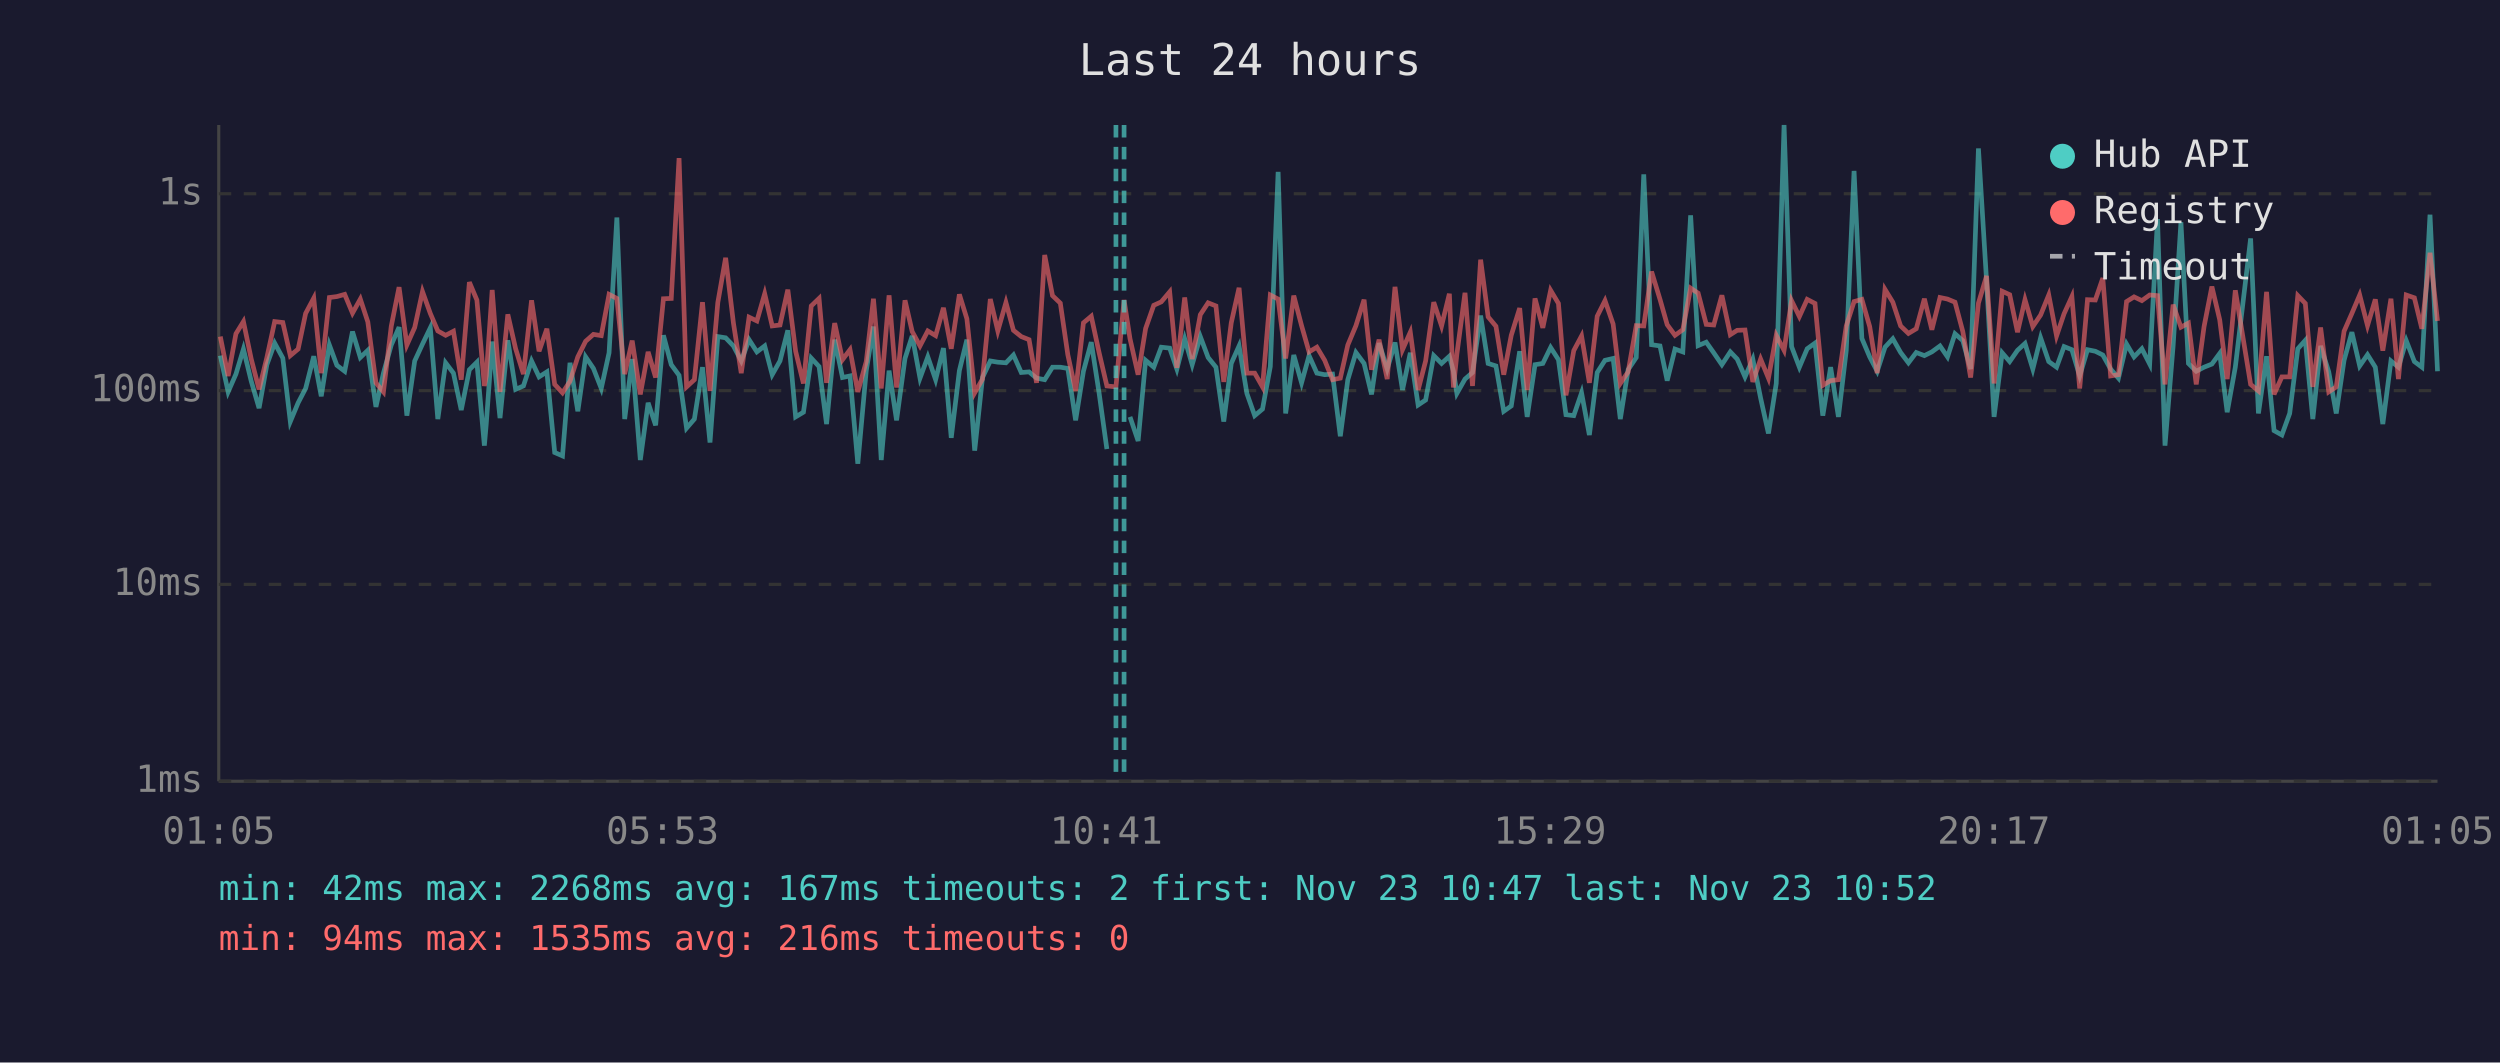
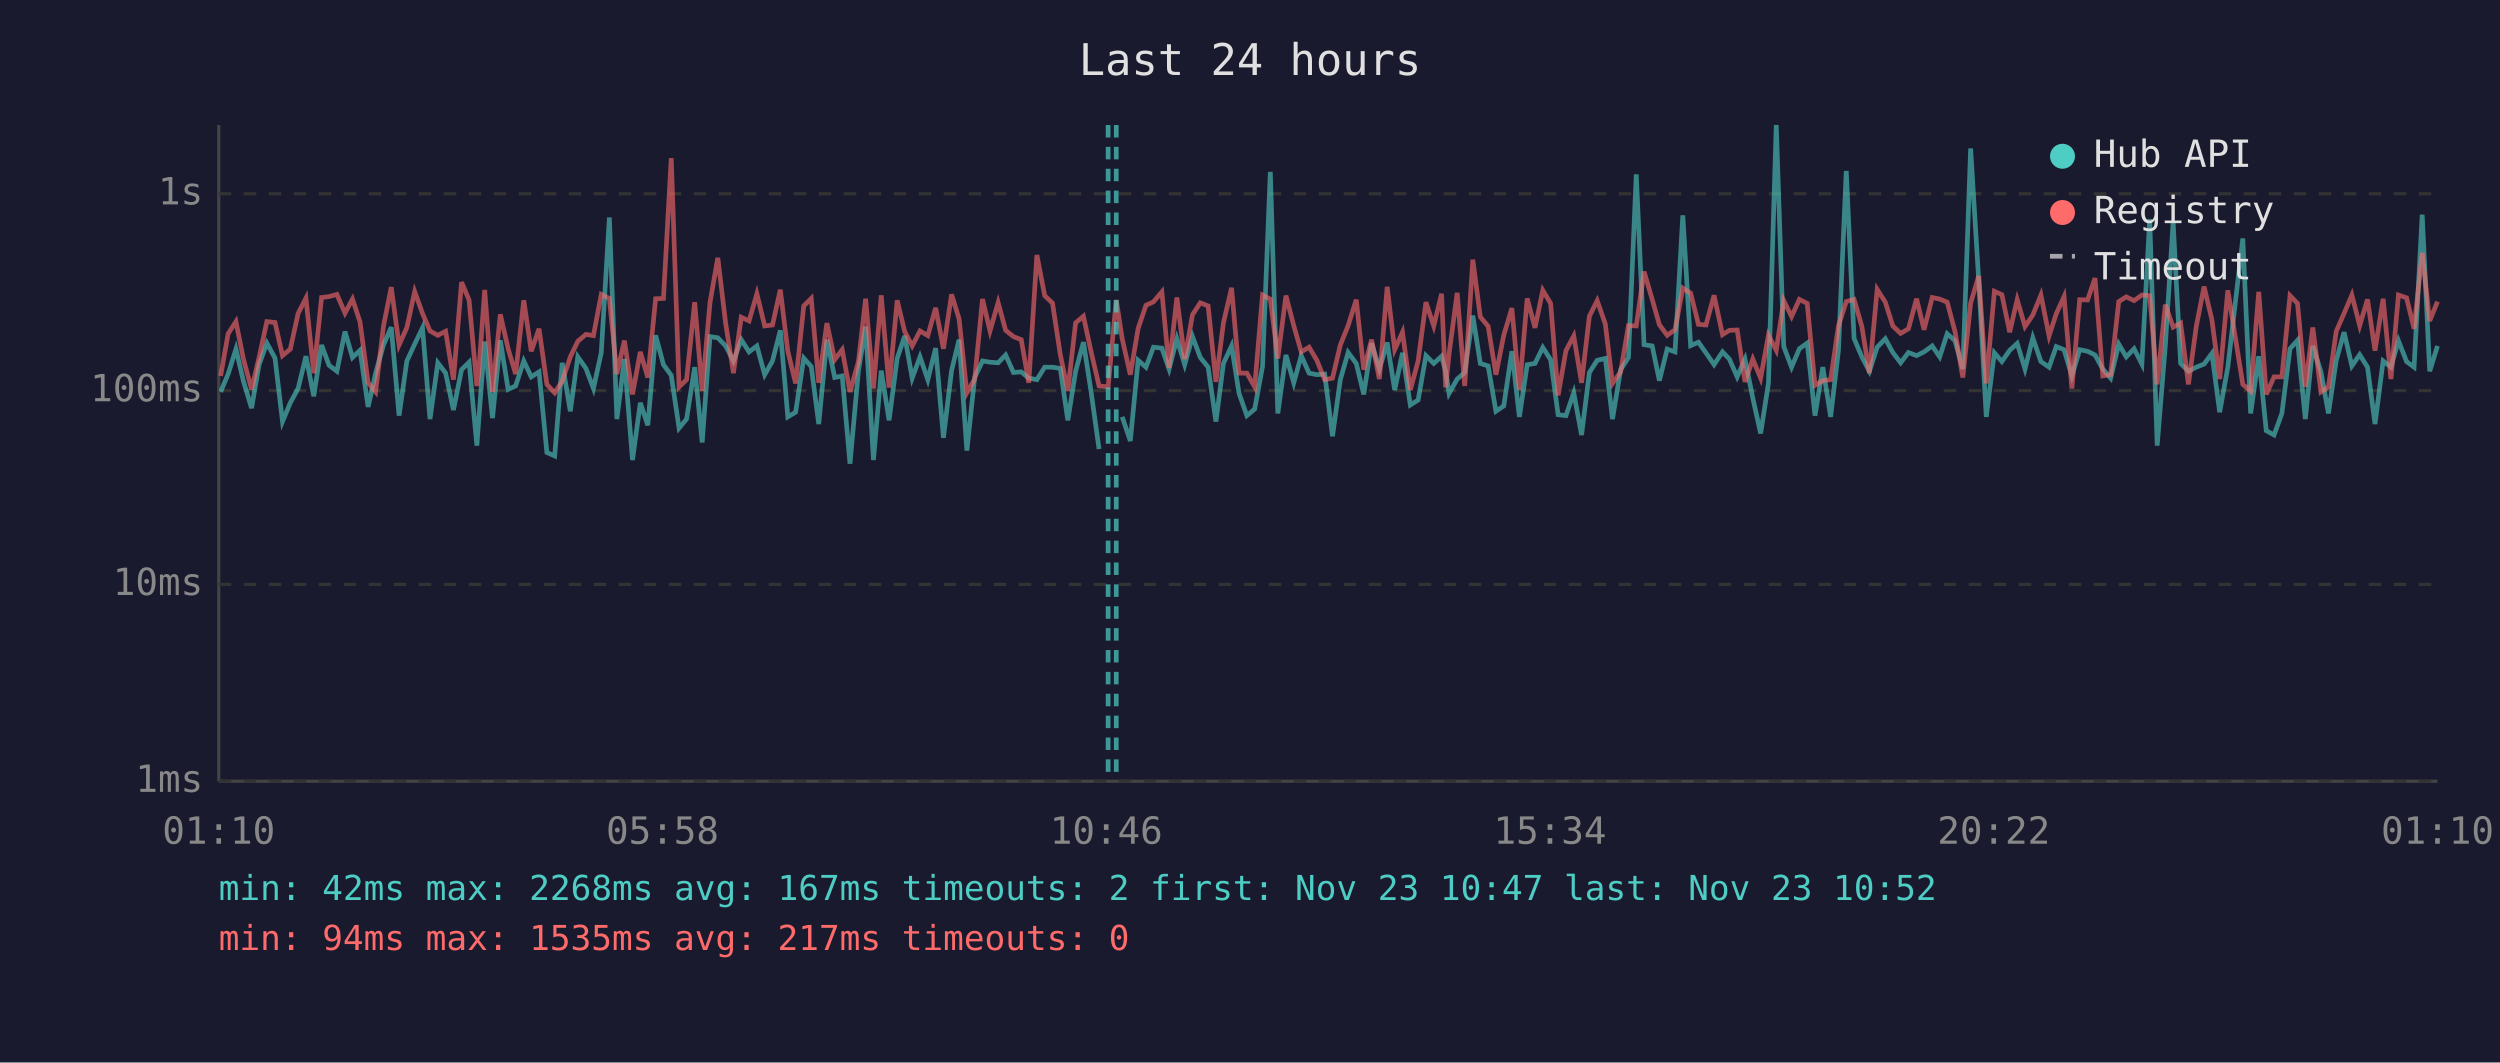
<svg xmlns="http://www.w3.org/2000/svg" viewBox="0 0 800 340" font-family="monospace" font-size="12">
  <rect width="800" height="340" fill="#1a1a2e" />
  <text x="400" y="24" fill="#e0e0e0" font-size="14" text-anchor="middle">Last 24 hours</text>
  <line x1="70" y1="40" x2="70" y2="250" stroke="#444" stroke-width="1" />
  <line x1="70" y1="250" x2="780" y2="250" stroke="#444" stroke-width="1" />
  <line x1="70" y1="250" x2="780" y2="250" stroke="#333" stroke-width="1" stroke-dasharray="4" />
  <text x="65" y="250" fill="#888" text-anchor="end" dominant-baseline="middle">1ms</text>
  <line x1="70" y1="187" x2="780" y2="187" stroke="#333" stroke-width="1" stroke-dasharray="4" />
  <text x="65" y="187" fill="#888" text-anchor="end" dominant-baseline="middle">10ms</text>
  <line x1="70" y1="125" x2="780" y2="125" stroke="#333" stroke-width="1" stroke-dasharray="4" />
  <text x="65" y="125" fill="#888" text-anchor="end" dominant-baseline="middle">100ms</text>
  <line x1="70" y1="62" x2="780" y2="62" stroke="#333" stroke-width="1" stroke-dasharray="4" />
  <text x="65" y="62" fill="#888" text-anchor="end" dominant-baseline="middle">1s</text>
-   <text x="70" y="270" fill="#888" text-anchor="middle">01:05</text>
-   <text x="212" y="270" fill="#888" text-anchor="middle">05:53</text>
-   <text x="354" y="270" fill="#888" text-anchor="middle">10:41</text>
-   <text x="496" y="270" fill="#888" text-anchor="middle">15:29</text>
-   <text x="638" y="270" fill="#888" text-anchor="middle">20:17</text>
-   <text x="780" y="270" fill="#888" text-anchor="middle">01:05</text>
-   <polyline points="70.5,113.8 73.0,125.4 75.5,119.7 77.9,111.7 80.4,122.0 82.9,130.6 85.4,116.7 87.9,109.8 90.5,114.6 92.9,134.9 95.4,128.9 97.8,124.3 100.4,114.0 102.8,126.8 105.4,110.4 107.8,116.9 110.3,118.8 112.8,106.1 115.3,114.4 117.7,112.1 120.3,130.2 122.7,119.4 125.2,110.4 127.7,104.7 130.2,133.0 132.7,115.5 135.2,110.1 137.7,104.9 140.1,134.1 142.6,116.1 145.1,119.4 147.6,131.2 150.2,118.3 152.6,115.9 155.0,142.6 155.6,135.7 157.5,109.3 160.0,133.8 162.5,108.9 165.0,124.6 167.5,123.5 170.1,115.5 172.5,120.6 175.0,119.0 177.5,144.8 180.0,145.9 182.4,116.1 184.9,131.6 187.4,114.2 189.9,117.9 192.4,124.3 194.9,112.9 197.4,69.6 199.9,134.1 202.3,114.9 204.9,147.2 207.4,128.9 209.8,136.1 212.3,107.3 214.8,116.7 217.3,120.1 219.7,137.0 222.2,134.1 224.8,117.5 227.2,141.6 229.7,107.7 232.2,108.1 234.7,110.7 237.2,115.5 239.7,108.7 242.2,112.6 244.7,110.7 247.1,119.9 249.6,115.5 252.1,105.7 254.6,133.4 257.1,131.9 259.6,114.6 262.1,117.3 264.5,135.7 267.1,108.7 269.6,120.8 272.0,120.3 274.5,148.4 277.2,118.6 279.5,104.5 282.0,147.2 284.5,118.6 286.9,134.5 289.6,114.7 291.9,107.5 294.4,121.0 296.9,114.2 299.4,121.5 301.9,111.4 304.4,140.1 307.0,118.6 309.4,108.7 311.9,144.2 314.4,120.8 316.9,115.5 319.3,115.9 321.9,116.1 324.3,113.6 326.8,119.2 329.3,119.0 331.7,121.0 334.3,121.5 336.8,117.5 339.3,117.5 341.7,117.9 344.2,134.5 346.7,118.8 349.2,109.5 351.7,125.7 354.2,143.7" fill="none" stroke="#4ecdc4" stroke-width="1.5" opacity="0.6" />
-   <polyline points="361.6,133.4 364.2,141.1 366.6,115.3 369.2,117.5 371.6,111.1 374.3,111.4 376.6,118.1 379.1,108.4 381.5,116.7 384.1,107.7 386.6,114.4 389.1,117.5 391.6,134.9 394.0,116.3 396.5,110.7 399.0,125.9 401.5,133.0 404.0,130.9 406.5,117.3 409.0,55.0 411.4,132.3 414.0,113.6 416.5,122.5 418.9,113.8 421.4,119.4 423.9,119.9 426.4,119.7 428.9,139.6 431.3,121.5 433.9,112.8 436.5,116.3 438.9,126.2 441.3,109.8 443.9,118.1 446.4,109.6 448.8,124.8 451.3,112.9 453.8,129.6 456.2,128.0 458.8,113.8 461.3,116.3 463.8,114.0 465.1,118.8 466.2,125.9 468.8,121.3 471.2,119.2 473.8,101.0 476.2,116.3 478.7,117.1 481.2,131.6 483.6,129.9 486.3,112.4 488.7,133.4 491.2,116.7 493.7,116.3 496.2,111.2 498.7,115.1 501.1,132.7 503.6,133.0 506.1,125.7 508.6,139.2 511.1,119.2 513.6,115.3 516.2,114.7 518.5,134.1 521.0,118.3 523.6,114.4 526.0,55.8 528.5,110.3 531.2,110.7 533.5,121.8 536.0,111.7 538.5,112.6 541.0,68.9 543.4,110.6 546.0,109.5 548.4,112.9 551.0,116.7 553.7,112.6 555.9,114.9 558.4,120.6 560.9,114.9 563.4,127.4 565.9,138.7 568.4,122.7 570.9,40.0 573.3,110.9 575.8,117.5 578.3,111.6 580.8,109.8 583.3,133.0 585.8,117.5 588.3,133.4 590.8,112.2 593.3,54.7 595.8,108.3 598.3,114.2 600.7,118.8 603.2,111.1 605.7,108.4 608.2,112.8 610.7,116.1 613.2,112.8 615.8,113.8 618.2,112.6 620.8,110.7 623.2,114.2 625.6,106.8 628.1,109.0 630.6,118.1 633.1,47.5 635.7,89.9 638.1,133.4 640.7,112.9 643.1,115.7 645.6,112.1 648.0,109.9 650.5,118.1 653.0,108.1 655.6,115.7 658.1,117.5 660.5,110.9 663.0,111.9 665.5,120.3 668.0,111.9 670.5,112.4 672.9,113.6 675.4,118.1 677.9,121.0 680.5,110.1 682.9,114.2 685.4,111.6 687.9,116.5 690.4,70.1 692.8,142.6 695.4,110.7 697.9,71.1 700.3,116.3 702.8,118.8 705.3,117.5 707.8,116.5 710.3,113.1 712.7,131.9 715.3,117.5 720.2,76.3 722.7,132.3 725.3,114.0 727.7,137.8 730.2,139.2 732.7,132.3 735.3,111.6 737.7,108.9 740.1,134.1 742.6,110.7 745.2,119.0 747.6,132.3 750.1,115.3 752.6,106.3 755.1,117.1 757.6,113.5 760.1,117.5 762.5,135.7 765.1,115.5 767.5,117.5 770.0,109.0 772.6,115.7 775.0,117.5 777.6,68.7 780.0,118.8" fill="none" stroke="#4ecdc4" stroke-width="1.5" opacity="0.6" />
-   <polyline points="70.5,107.7 73.0,120.3 75.5,106.8 77.9,102.9 80.4,114.9 82.9,124.6 85.4,114.4 87.9,102.9 90.5,103.2 92.9,113.8 95.4,111.7 97.8,100.3 100.4,95.4 102.8,119.4 105.4,95.2 107.8,94.9 110.3,94.2 112.8,100.2 115.3,95.7 117.7,103.0 120.3,122.5 122.7,125.4 125.2,104.4 127.7,91.9 130.2,110.4 132.7,104.8 135.2,93.3 137.7,100.3 140.1,105.9 142.6,107.3 145.1,106.0 147.6,121.5 150.2,90.3 152.6,96.0 155.0,123.5 155.6,120.3 157.5,92.8 160.0,125.4 162.5,100.6 165.0,111.6 167.5,119.7 170.1,96.1 172.5,112.4 175.0,105.2 177.5,123.0 180.0,125.7 182.4,122.0 184.9,114.2 187.4,109.2 189.9,107.0 192.4,107.4 194.9,94.2 197.4,95.5 199.9,119.7 202.3,109.0 204.9,126.2 207.4,112.6 209.8,120.8 212.3,95.6 214.8,95.5 217.3,50.6 219.7,123.8 222.2,121.5 224.8,96.7 227.2,125.1 229.7,96.8 232.2,82.5 234.7,103.4 237.2,119.4 239.7,101.5 242.2,102.7 244.7,94.0 247.1,104.3 249.6,104.0 252.1,92.7 254.6,112.4 257.1,122.7 259.6,97.9 262.1,95.5 264.5,122.5 267.1,103.4 269.6,115.1 272.0,111.9 274.5,125.4 277.2,115.7 279.5,95.6 282.0,124.3 284.5,94.5 286.9,124.0 289.6,96.1 291.9,106.1 294.4,110.7 296.9,105.9 299.4,107.4 301.9,98.5 304.4,111.6 307.0,94.2 309.4,102.0 311.9,125.7 314.4,121.3 316.9,95.7 319.3,105.9 321.9,96.8 324.3,105.7 326.8,107.7 329.3,108.7 331.7,122.5 334.3,81.6 336.8,94.6 339.3,97.0 341.7,113.5 344.2,125.1 346.7,103.3 349.2,101.2 351.7,112.8 354.2,123.5 357.1,123.8 359.7,96.0 361.6,108.4 364.2,119.9 366.6,105.1 369.2,97.7 371.6,96.6 374.3,93.4 376.6,117.7 379.1,95.2 381.5,114.9 384.1,100.7 386.6,96.9 389.1,97.9 391.6,122.2 394.0,103.3 396.5,92.1 399.0,119.4 401.5,119.4 404.0,123.8 406.5,94.4 409.0,95.7 411.4,114.7 414.0,94.6 416.5,104.2 418.9,112.6 421.4,111.1 423.9,115.3 426.4,121.5 428.9,121.0 431.3,110.4 433.9,104.2 436.5,95.9 438.9,118.3 441.3,108.7 443.9,121.3 446.4,91.8 448.8,111.9 451.3,106.3 453.8,124.8 456.2,115.5 458.8,96.7 461.3,104.3 463.8,94.0 465.1,124.0 466.2,113.3 468.8,93.7 471.2,123.5 473.8,83.1 476.2,101.4 478.7,104.4 481.2,119.9 483.6,107.3 486.3,98.6 488.7,124.8 491.2,95.5 493.7,104.9 496.2,92.9 498.7,97.1 501.1,126.5 503.6,112.2 506.1,107.5 508.6,122.5 511.1,101.2 513.6,96.2 516.2,103.7 518.5,122.7 521.0,119.0 523.6,104.2 526.0,104.3 528.5,86.9 531.2,95.8 533.5,103.9 536.0,107.3 538.5,105.5 541.0,92.2 543.4,93.8 546.0,103.8 548.4,104.0 551.0,94.5 553.7,107.1 555.9,105.7 558.4,105.6 560.9,122.2 563.4,114.9 565.9,121.0 568.4,107.3 570.9,112.1 573.3,96.2 575.8,101.3 578.3,95.8 580.8,97.1 583.3,123.3 585.8,121.8 588.3,121.5 590.8,104.3 593.3,96.5 595.8,95.8 598.3,104.5 600.7,119.4 603.2,92.6 605.7,96.7 608.2,104.3 610.7,106.7 613.2,105.2 615.8,95.6 618.2,105.5 620.8,95.2 623.2,95.7 625.6,96.7 628.1,106.1 630.6,120.8 633.1,97.0 635.7,88.3 638.1,122.7 640.7,93.2 643.1,94.3 645.6,106.3 648.0,95.9 650.5,104.5 653.0,100.8 655.6,94.4 658.1,107.5 660.5,100.4 663.0,94.9 665.5,124.3 668.0,95.9 670.5,96.0 672.9,89.0 675.4,120.3 677.9,119.9 680.5,96.5 682.9,95.0 685.4,96.2 687.9,94.4 690.4,94.6 692.8,123.0 695.4,97.5 697.9,104.7 700.3,103.4 702.8,123.0 705.3,104.5 707.8,91.7 710.3,102.3 712.7,121.3 715.3,92.9 720.2,123.0 722.7,125.1 725.3,93.4 727.7,126.2 730.2,120.6 732.7,120.6 735.3,94.6 737.7,97.1 740.1,123.8 742.6,104.8 745.2,125.4 747.6,123.8 750.1,106.0 752.6,100.3 755.1,94.4 757.6,104.2 760.1,95.8 762.5,112.2 765.1,95.6 767.5,121.3 770.0,94.4 772.6,95.3 775.0,105.2 777.6,80.9 780.0,102.7" fill="none" stroke="#ff6b6b" stroke-width="1.5" opacity="0.6" />
-   <line x1="357.1" y1="40" x2="357.1" y2="250" stroke="#4ecdc4" stroke-width="1.5" stroke-dasharray="4,3" opacity="0.7" />
-   <line x1="359.7" y1="40" x2="359.7" y2="250" stroke="#4ecdc4" stroke-width="1.5" stroke-dasharray="4,3" opacity="0.7" />
+   <text x="70" y="270" fill="#888" text-anchor="middle">01:10</text>
+   <text x="212" y="270" fill="#888" text-anchor="middle">05:58</text>
+   <text x="354" y="270" fill="#888" text-anchor="middle">10:46</text>
+   <text x="496" y="270" fill="#888" text-anchor="middle">15:34</text>
+   <text x="638" y="270" fill="#888" text-anchor="middle">20:22</text>
+   <text x="780" y="270" fill="#888" text-anchor="middle">01:10</text>
+   <polyline points="70.6,125.4 73.0,119.7 75.5,111.7 77.9,122.0 80.5,130.6 82.9,116.7 85.4,109.8 88.0,114.6 90.4,134.9 92.9,128.9 95.4,124.3 97.9,114.0 100.4,126.8 102.9,110.4 105.3,116.9 107.8,118.8 110.4,106.1 112.8,114.4 115.2,112.1 117.8,130.2 120.2,119.4 122.7,110.4 125.2,104.7 127.7,133.0 130.2,115.5 132.7,110.1 135.2,104.9 137.6,134.1 140.1,116.1 142.6,119.4 145.1,131.2 147.7,118.3 150.1,115.9 152.6,142.6 153.1,135.7 155.1,109.3 157.6,133.8 160.1,108.9 162.6,124.6 165.0,123.5 167.6,115.5 170.0,120.6 172.5,119.0 175.0,144.8 177.5,145.9 179.9,116.1 182.5,131.6 184.9,114.2 187.5,117.9 189.9,124.3 192.4,112.9 195.0,69.6 197.4,134.1 199.8,114.9 202.4,147.2 204.9,128.9 207.3,136.1 209.8,107.3 212.3,116.7 214.8,120.1 217.3,137.0 219.7,134.1 222.3,117.5 224.7,141.6 227.2,107.7 229.7,108.1 232.2,110.7 234.7,115.5 237.2,108.7 239.7,112.6 242.2,110.7 244.7,119.9 247.2,115.5 249.7,105.7 252.1,133.4 254.6,131.9 257.2,114.6 259.6,117.3 262.0,135.7 264.6,108.7 267.1,120.8 269.5,120.3 272.0,148.4 274.7,118.6 277.0,104.5 279.5,147.2 282.0,118.6 284.5,134.5 287.1,114.7 289.5,107.5 291.9,121.0 294.4,114.2 296.9,121.5 299.4,111.4 301.9,140.1 304.5,118.6 306.9,108.7 309.4,144.2 311.9,120.8 314.4,115.5 316.8,115.9 319.4,116.1 321.8,113.6 324.3,119.2 326.8,119.0 329.2,121.0 331.8,121.5 334.3,117.5 336.8,117.5 339.3,117.9 341.7,134.5 344.2,118.8 346.7,109.5 349.2,125.7 351.7,143.7" fill="none" stroke="#4ecdc4" stroke-width="1.5" opacity="0.6" />
+   <polyline points="359.1,133.4 361.7,141.1 364.2,115.3 366.7,117.5 369.1,111.1 371.8,111.4 374.1,118.1 376.6,108.4 379.1,116.7 381.6,107.7 384.1,114.4 386.6,117.5 389.1,134.9 391.5,116.3 394.1,110.7 396.5,125.9 399.0,133.0 401.5,130.9 404.0,117.3 406.5,55.0 408.9,132.3 411.5,113.6 414.0,122.5 416.4,113.8 418.9,119.4 421.4,119.9 423.9,119.7 426.4,139.6 428.9,121.5 431.4,112.8 434.0,116.3 436.4,126.2 438.9,109.8 441.4,118.1 443.9,109.6 446.3,124.8 448.8,112.9 451.3,129.6 453.8,128.0 456.3,113.8 458.8,116.3 461.3,114.0 462.6,118.8 463.7,125.9 466.3,121.3 468.7,119.2 471.3,101.0 473.7,116.3 476.2,117.1 478.7,131.6 481.2,129.9 483.8,112.4 486.2,133.4 488.7,116.7 491.2,116.3 493.7,111.2 496.2,115.1 498.6,132.7 501.1,133.0 503.6,125.7 506.1,139.2 508.6,119.2 511.1,115.3 513.7,114.7 516.0,134.1 518.6,118.3 521.1,114.4 523.6,55.8 526.1,110.3 528.7,110.7 531.0,121.8 533.5,111.7 536.0,112.6 538.5,68.9 541.0,110.6 543.5,109.5 545.9,112.9 548.5,116.7 551.2,112.6 553.4,114.9 555.9,120.6 558.4,114.9 560.9,127.4 563.4,138.7 565.9,122.7 568.4,40.0 570.8,110.9 573.3,117.5 575.8,111.6 578.3,109.8 580.8,133.0 583.3,117.5 585.8,133.4 588.3,112.2 590.8,54.7 593.3,108.3 595.8,114.2 598.2,118.8 600.7,111.1 603.3,108.4 605.7,112.8 608.2,116.1 610.7,112.8 613.3,113.8 615.7,112.6 618.3,110.7 620.7,114.2 623.1,106.8 625.6,109.0 628.1,118.1 630.6,47.5 633.2,89.9 635.6,133.4 638.2,112.9 640.6,115.7 643.1,112.1 645.5,109.9 648.0,118.1 650.5,108.1 653.1,115.7 655.7,117.5 658.0,110.9 660.5,111.9 663.0,120.3 665.5,111.9 668.0,112.4 670.4,113.6 672.9,118.1 675.4,121.0 678.0,110.1 680.4,114.2 682.9,111.6 685.4,116.5 687.9,70.1 690.3,142.6 692.9,110.7 695.4,71.1 697.8,116.3 700.3,118.8 702.8,117.5 705.3,116.5 707.8,113.1 710.3,131.9 712.9,117.5 717.7,76.3 720.2,132.3 722.8,114.0 725.2,137.8 727.7,139.2 730.2,132.3 732.8,111.6 735.2,108.9 737.7,134.1 740.1,110.7 742.7,119.0 745.1,132.3 747.6,115.3 750.1,106.3 752.6,117.1 755.1,113.5 757.6,117.5 760.0,135.7 762.6,115.5 765.1,117.5 767.5,109.0 770.1,115.7 772.5,117.5 775.1,68.7 777.5,118.8 780.0,110.7" fill="none" stroke="#4ecdc4" stroke-width="1.5" opacity="0.6" />
+   <polyline points="70.6,120.3 73.0,106.8 75.5,102.9 77.9,114.9 80.5,124.6 82.9,114.4 85.4,102.9 88.0,103.2 90.4,113.8 92.9,111.7 95.4,100.3 97.9,95.4 100.4,119.4 102.9,95.2 105.3,94.9 107.8,94.2 110.4,100.2 112.8,95.7 115.2,103.0 117.8,122.5 120.2,125.4 122.7,104.4 125.2,91.9 127.7,110.4 130.2,104.8 132.7,93.3 135.2,100.3 137.6,105.9 140.1,107.3 142.6,106.0 145.1,121.5 147.7,90.3 150.1,96.0 152.6,123.5 153.1,120.3 155.1,92.8 157.6,125.4 160.1,100.6 162.6,111.6 165.0,119.7 167.6,96.1 170.0,112.4 172.5,105.2 175.0,123.0 177.5,125.7 179.9,122.0 182.5,114.2 184.9,109.2 187.5,107.0 189.9,107.4 192.4,94.2 195.0,95.5 197.4,119.7 199.8,109.0 202.4,126.2 204.9,112.6 207.3,120.8 209.8,95.6 212.3,95.5 214.8,50.6 217.3,123.8 219.7,121.5 222.3,96.7 224.7,125.1 227.2,96.8 229.7,82.5 232.2,103.4 234.7,119.4 237.2,101.5 239.7,102.7 242.2,94.0 244.7,104.3 247.2,104.0 249.7,92.7 252.1,112.4 254.6,122.7 257.2,97.9 259.6,95.5 262.0,122.5 264.6,103.4 267.1,115.1 269.5,111.9 272.0,125.4 274.7,115.7 277.0,95.6 279.5,124.3 282.0,94.5 284.5,124.0 287.1,96.1 289.5,106.1 291.9,110.7 294.4,105.9 296.9,107.4 299.4,98.5 301.9,111.6 304.5,94.2 306.9,102.0 309.4,125.7 311.9,121.3 314.4,95.7 316.8,105.9 319.4,96.8 321.8,105.7 324.3,107.7 326.8,108.7 329.2,122.5 331.8,81.6 334.3,94.6 336.8,97.0 339.3,113.5 341.7,125.1 344.2,103.3 346.7,101.2 349.2,112.8 351.7,123.5 354.6,123.8 357.2,96.0 359.1,108.4 361.7,119.9 364.2,105.1 366.7,97.7 369.1,96.6 371.8,93.4 374.1,117.7 376.6,95.2 379.1,114.9 381.6,100.7 384.1,96.9 386.6,97.9 389.1,122.2 391.5,103.3 394.1,92.1 396.5,119.4 399.0,119.4 401.5,123.8 404.0,94.4 406.5,95.7 408.9,114.7 411.5,94.6 414.0,104.2 416.4,112.6 418.9,111.1 421.4,115.3 423.9,121.5 426.4,121.0 428.9,110.4 431.4,104.2 434.0,95.9 436.4,118.3 438.9,108.7 441.4,121.3 443.9,91.8 446.3,111.9 448.8,106.3 451.3,124.8 453.8,115.5 456.3,96.7 458.8,104.3 461.3,94.0 462.6,124.0 463.7,113.3 466.3,93.7 468.7,123.5 471.3,83.1 473.7,101.4 476.2,104.4 478.7,119.9 481.2,107.3 483.8,98.6 486.2,124.8 488.7,95.5 491.2,104.9 493.7,92.9 496.2,97.1 498.6,126.5 501.1,112.2 503.6,107.5 506.1,122.5 508.6,101.2 511.1,96.2 513.7,103.7 516.0,122.7 518.6,119.0 521.1,104.2 523.6,104.3 526.1,86.9 528.7,95.8 531.0,103.9 533.5,107.3 536.0,105.5 538.5,92.2 541.0,93.8 543.5,103.8 545.9,104.0 548.5,94.5 551.2,107.1 553.4,105.7 555.9,105.6 558.4,122.2 560.9,114.9 563.4,121.0 565.9,107.3 568.4,112.1 570.8,96.2 573.3,101.3 575.8,95.8 578.3,97.1 580.8,123.3 583.3,121.8 585.8,121.5 588.3,104.3 590.8,96.5 593.3,95.8 595.8,104.5 598.2,119.4 600.7,92.6 603.3,96.7 605.7,104.3 608.2,106.7 610.7,105.2 613.3,95.6 615.7,105.5 618.3,95.2 620.7,95.7 623.1,96.7 625.6,106.1 628.1,120.8 630.6,97.0 633.2,88.3 635.6,122.7 638.2,93.2 640.6,94.3 643.1,106.3 645.5,95.9 648.0,104.5 650.5,100.8 653.1,94.4 655.7,107.5 658.0,100.4 660.5,94.9 663.0,124.3 665.5,95.9 668.0,96.0 670.4,89.0 672.9,120.3 675.4,119.9 678.0,96.5 680.4,95.0 682.9,96.2 685.4,94.4 687.9,94.6 690.3,123.0 692.9,97.5 695.4,104.7 697.8,103.4 700.3,123.0 702.8,104.5 705.3,91.7 707.8,102.3 710.3,121.3 712.9,92.9 717.7,123.0 720.2,125.1 722.8,93.4 725.2,126.2 727.7,120.6 730.2,120.6 732.8,94.6 735.2,97.1 737.7,123.8 740.1,104.8 742.7,125.4 745.1,123.8 747.6,106.0 750.1,100.3 752.6,94.4 755.1,104.2 757.6,95.8 760.0,112.2 762.6,95.6 765.1,121.3 767.5,94.4 770.1,95.3 772.5,105.2 775.1,80.9 777.5,102.7 780.0,96.5" fill="none" stroke="#ff6b6b" stroke-width="1.5" opacity="0.6" />
+   <line x1="354.6" y1="40" x2="354.6" y2="250" stroke="#4ecdc4" stroke-width="1.5" stroke-dasharray="4,3" opacity="0.7" />
+   <line x1="357.2" y1="40" x2="357.2" y2="250" stroke="#4ecdc4" stroke-width="1.5" stroke-dasharray="4,3" opacity="0.7" />
  <circle cx="660" cy="50" r="4" fill="#4ecdc4" />
  <text x="670" y="50" fill="#e0e0e0" dominant-baseline="middle">Hub API</text>
  <circle cx="660" cy="68" r="4" fill="#ff6b6b" />
  <text x="670" y="68" fill="#e0e0e0" dominant-baseline="middle">Registry</text>
  <line x1="656" y1="82" x2="664" y2="82" stroke="#e0e0e0" stroke-width="1.5" stroke-dasharray="4,3" opacity="0.7" />
  <text x="670" y="86" fill="#e0e0e0" dominant-baseline="middle">Timeout</text>
  <text x="70" y="288" fill="#4ecdc4" font-size="11">min: 42ms  max: 2268ms  avg: 167ms  timeouts: 2  first: Nov 23 10:47  last: Nov 23 10:52</text>
-   <text x="70" y="304" fill="#ff6b6b" font-size="11">min: 94ms  max: 1535ms  avg: 216ms  timeouts: 0</text>
+   <text x="70" y="304" fill="#ff6b6b" font-size="11">min: 94ms  max: 1535ms  avg: 217ms  timeouts: 0</text>
</svg>
